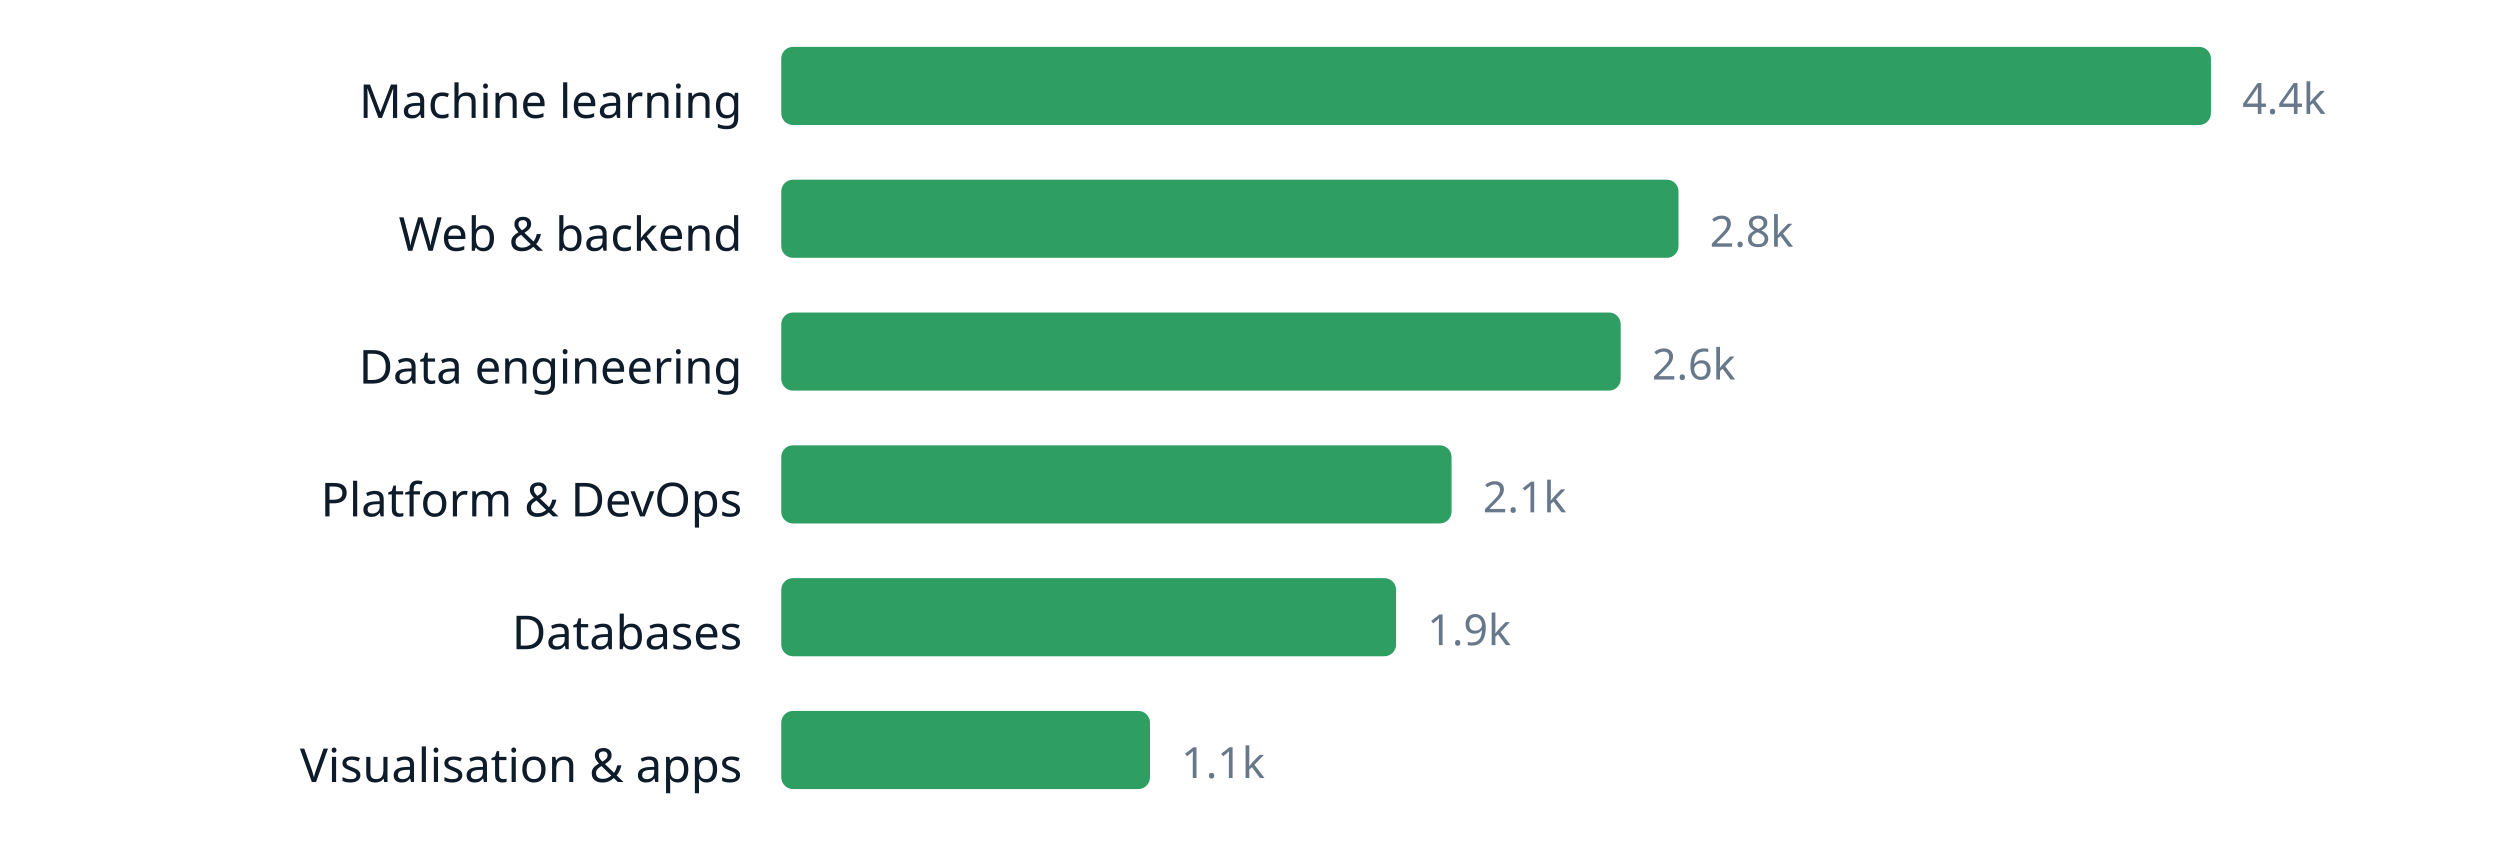
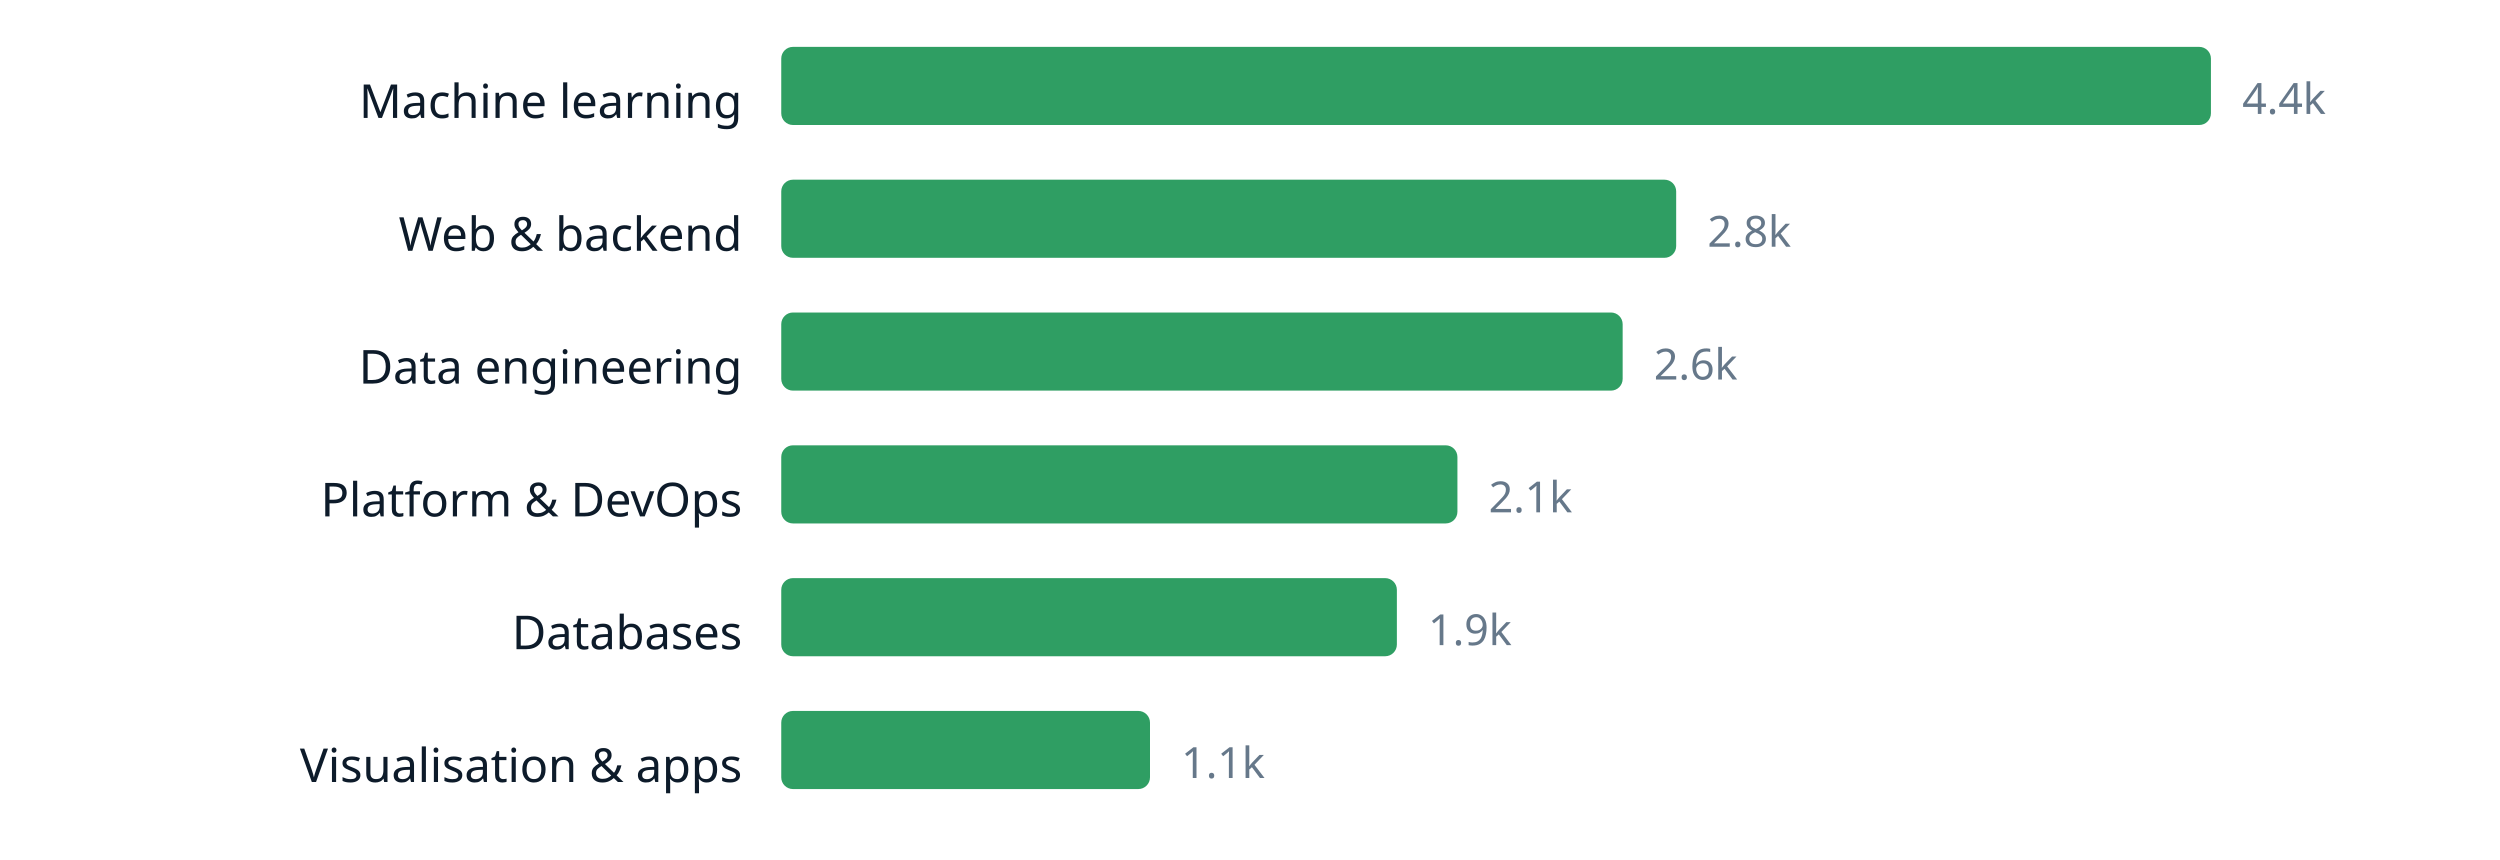
<svg xmlns="http://www.w3.org/2000/svg" width="640" height="220" viewBox="0 0 640 220" role="img" aria-label="chart" font-family="ui-sans-serif, system-ui, sans-serif">
  <text x="190" y="30.2" text-anchor="end" font-size="12" fill="#0d1b2a">Machine learning</text>
  <rect x="200" y="12" width="366.0" height="20" rx="3" fill="#2f9e63" />
  <text x="574.0" y="29.16" font-size="11" fill="#66788a">4.4k</text>
  <text x="190" y="64.2" text-anchor="end" font-size="12" fill="#0d1b2a">Web &amp; backend</text>
-   <rect x="200" y="46" width="229.7" height="20" rx="3" fill="#2f9e63" />
-   <text x="437.7" y="63.16" font-size="11" fill="#66788a">2.8k</text>
+   <rect x="200" y="46" width="229.1" height="20" rx="3" fill="#2f9e63" />
+   <text x="437.1" y="63.16" font-size="11" fill="#66788a">2.8k</text>
  <text x="190" y="98.2" text-anchor="end" font-size="12" fill="#0d1b2a">Data engineering</text>
-   <rect x="200" y="80" width="214.9" height="20" rx="3" fill="#2f9e63" />
-   <text x="422.9" y="97.16" font-size="11" fill="#66788a">2.6k</text>
+   <rect x="200" y="80" width="215.4" height="20" rx="3" fill="#2f9e63" />
+   <text x="423.4" y="97.16" font-size="11" fill="#66788a">2.6k</text>
  <text x="190" y="132.2" text-anchor="end" font-size="12" fill="#0d1b2a">Platform &amp; DevOps</text>
-   <rect x="200" y="114" width="171.6" height="20" rx="3" fill="#2f9e63" />
-   <text x="379.6" y="131.16" font-size="11" fill="#66788a">2.1k</text>
+   <rect x="200" y="114" width="173.1" height="20" rx="3" fill="#2f9e63" />
+   <text x="381.1" y="131.16" font-size="11" fill="#66788a">2.1k</text>
  <text x="190" y="166.2" text-anchor="end" font-size="12" fill="#0d1b2a">Databases</text>
-   <rect x="200" y="148" width="157.4" height="20" rx="3" fill="#2f9e63" />
-   <text x="365.4" y="165.16" font-size="11" fill="#66788a">1.9k</text>
+   <rect x="200" y="148" width="157.6" height="20" rx="3" fill="#2f9e63" />
+   <text x="365.6" y="165.16" font-size="11" fill="#66788a">1.9k</text>
  <text x="190" y="200.2" text-anchor="end" font-size="12" fill="#0d1b2a">Visualisation &amp; apps</text>
  <rect x="200" y="182" width="94.4" height="20" rx="3" fill="#2f9e63" />
  <text x="302.4" y="199.16" font-size="11" fill="#66788a">1.1k</text>
</svg>
